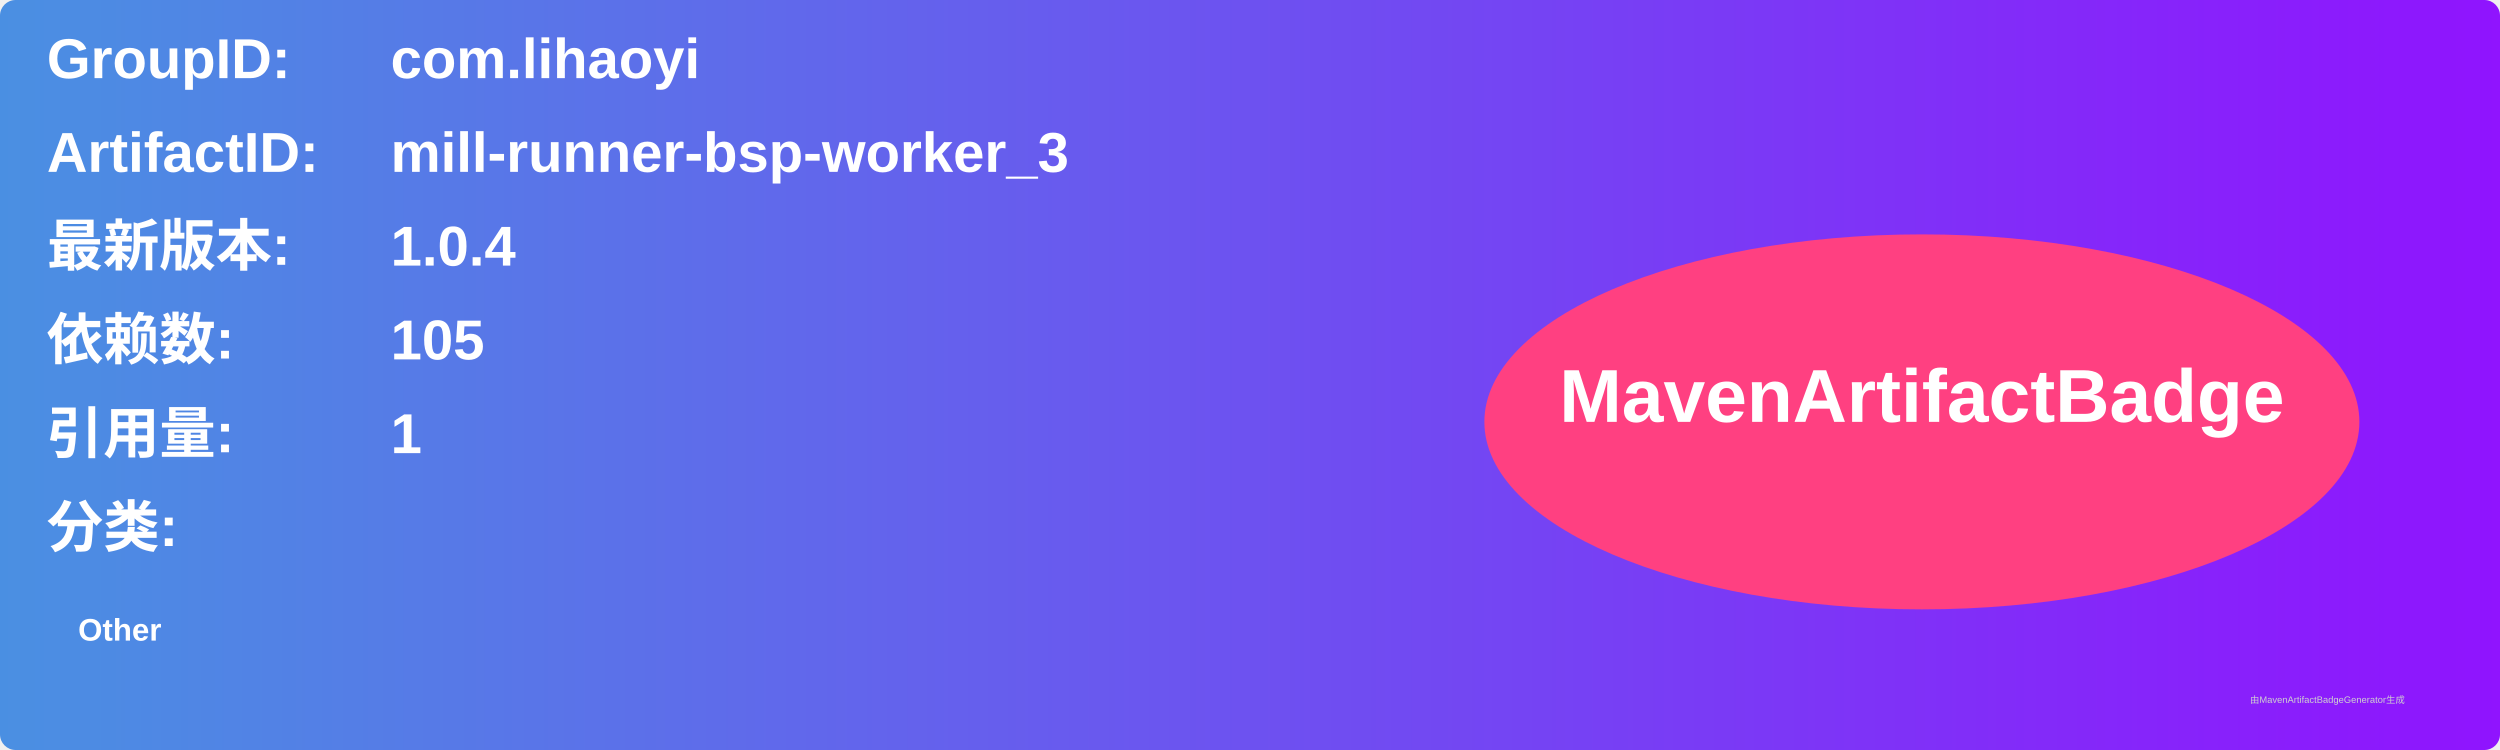
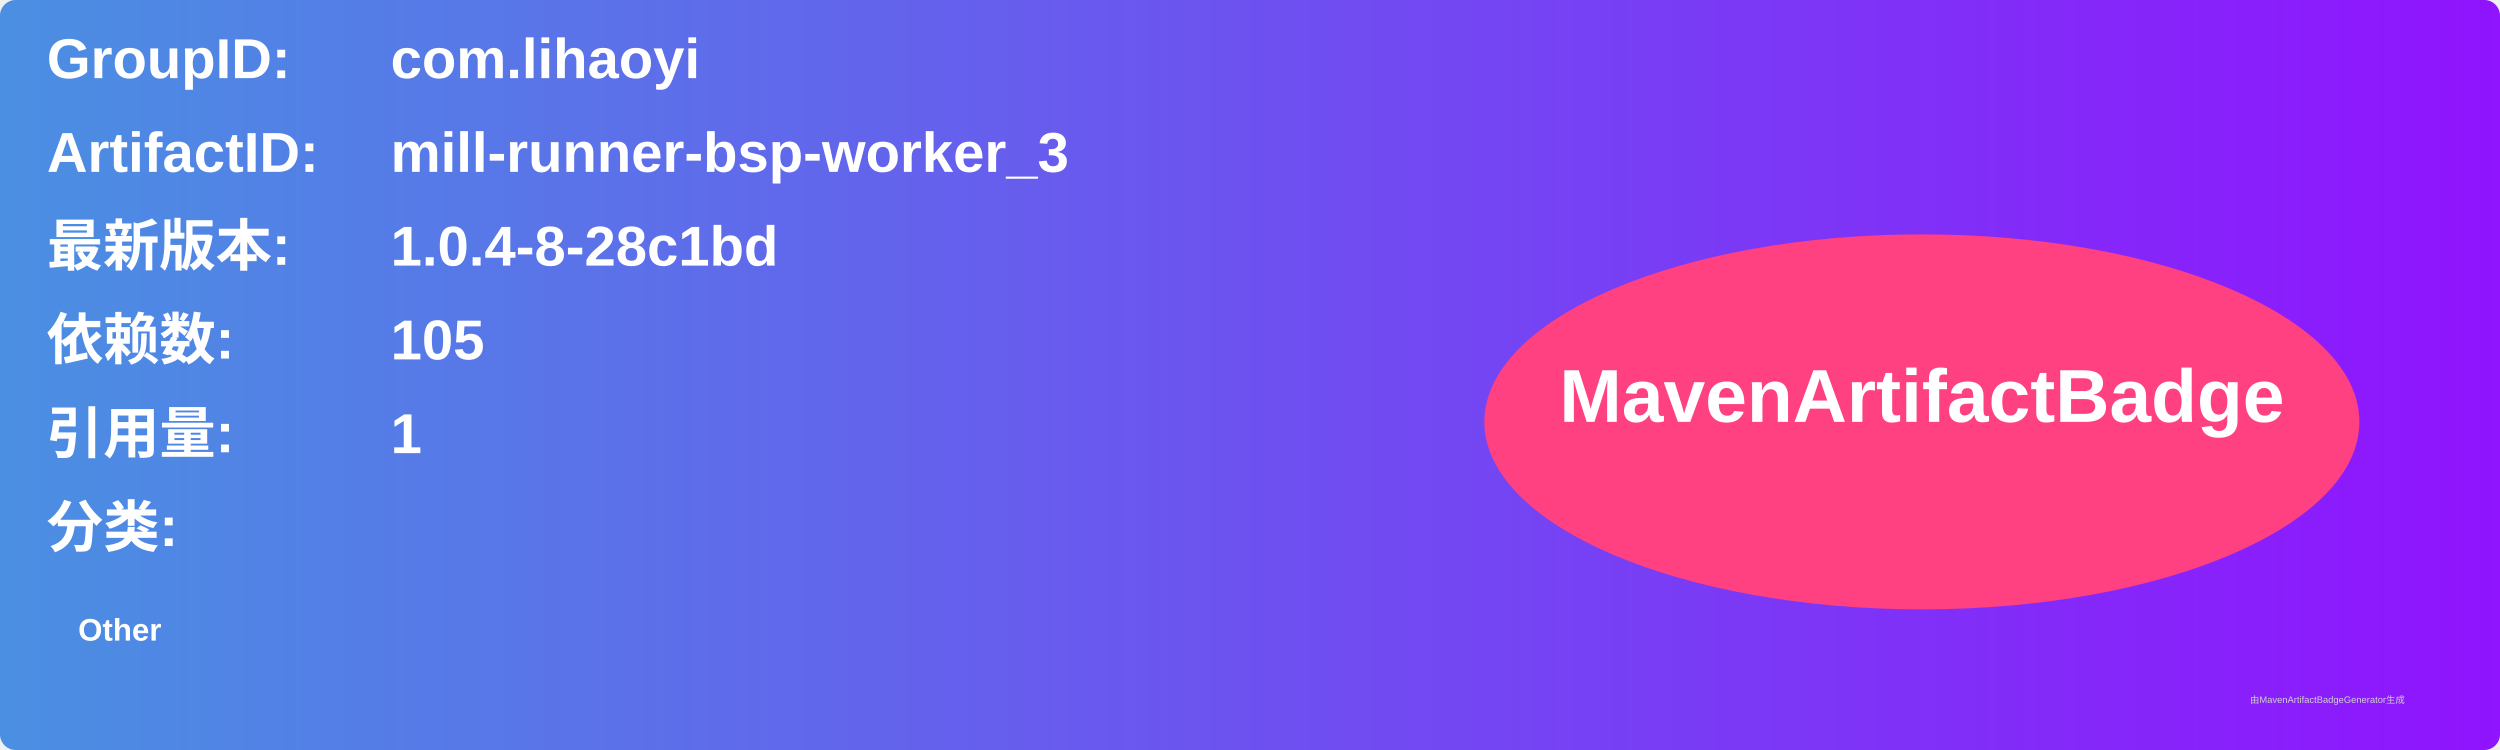
<svg xmlns="http://www.w3.org/2000/svg" width="800" height="240" viewBox="0 0 800 240">
  <linearGradient id="grad" x1="0%" y1="0%" x2="100%" y2="0%">
    <stop offset="0%" stop-color="#4a90e2" />
    <stop offset="100%" stop-color="#9013fe" />
  </linearGradient>
  <rect width="100%" height="100%" rx="5" ry="5" fill="url(#grad)" />
  <g transform="translate(15, 15)">
    <text x="0" y="10" font-family="Arial" font-size="18" fill="white" font-weight="bold" width="260">GroupID:</text>
    <text x="110" y="10" font-family="Arial" font-size="18" fill="white" font-weight="bold" width="460">com.lihaoyi</text>
    <text x="0" y="40" font-family="Arial" font-size="18" fill="white" font-weight="bold" width="260">ArtifactID:</text>
    <text x="110" y="40" font-family="Arial" font-size="18" fill="white" font-weight="bold" width="460">mill-runner-bsp-worker_3</text>
    <text x="0" y="70" font-family="Arial" font-size="18" fill="white" font-weight="bold">最新版本:</text>
    <text x="110" y="70" font-family="Arial" font-size="18" fill="white" font-weight="bold">
-       <tspan font-weight="bold">1.0.4</tspan>
+       <tspan font-weight="bold">1.0.4-8-28c1bd</tspan>
    </text>
    <text x="0" y="100" font-family="Arial" font-size="18" fill="white" font-weight="bold">依赖数: </text>
    <text x="110" y="100" font-family="Arial" font-size="18" fill="white">
      <tspan font-weight="bold">105</tspan>
    </text>
    <text x="0" y="130" font-family="Arial" font-size="18" fill="white" font-weight="bold">引用量: </text>
    <text x="110" y="130" font-family="Arial" font-size="18" fill="white">
      <tspan font-weight="bold">1</tspan>
    </text>
    <text x="0" y="160" font-family="Arial" font-size="18" fill="white" font-weight="bold">分类:</text>
    <text x="10" y="190" font-family="Arial" font-size="10" fill="white">
      <tspan font-weight="bold">Other</tspan>
    </text>
    <ellipse cx="600" cy="120" rx="140" ry="60" fill="#ff4081" />
    <text x="600" y="120" text-anchor="middle" font-family="Arial" font-size="24" fill="white" font-weight="bold">MavenArtifactBadge</text>
  </g>
  <text x="720" y="225" font-family="Arial" font-size="3" fill="#d0d0d0">由MavenArtifactBadgeGenerator生成</text>
</svg>
